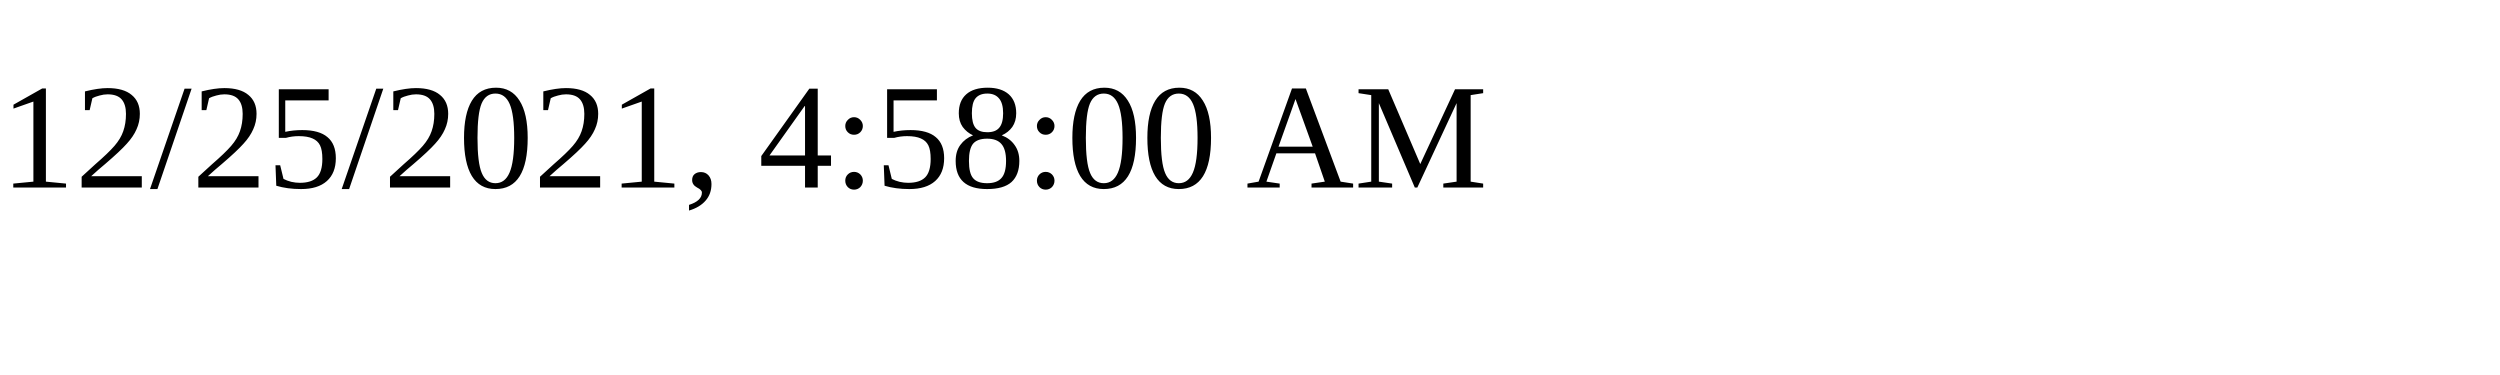
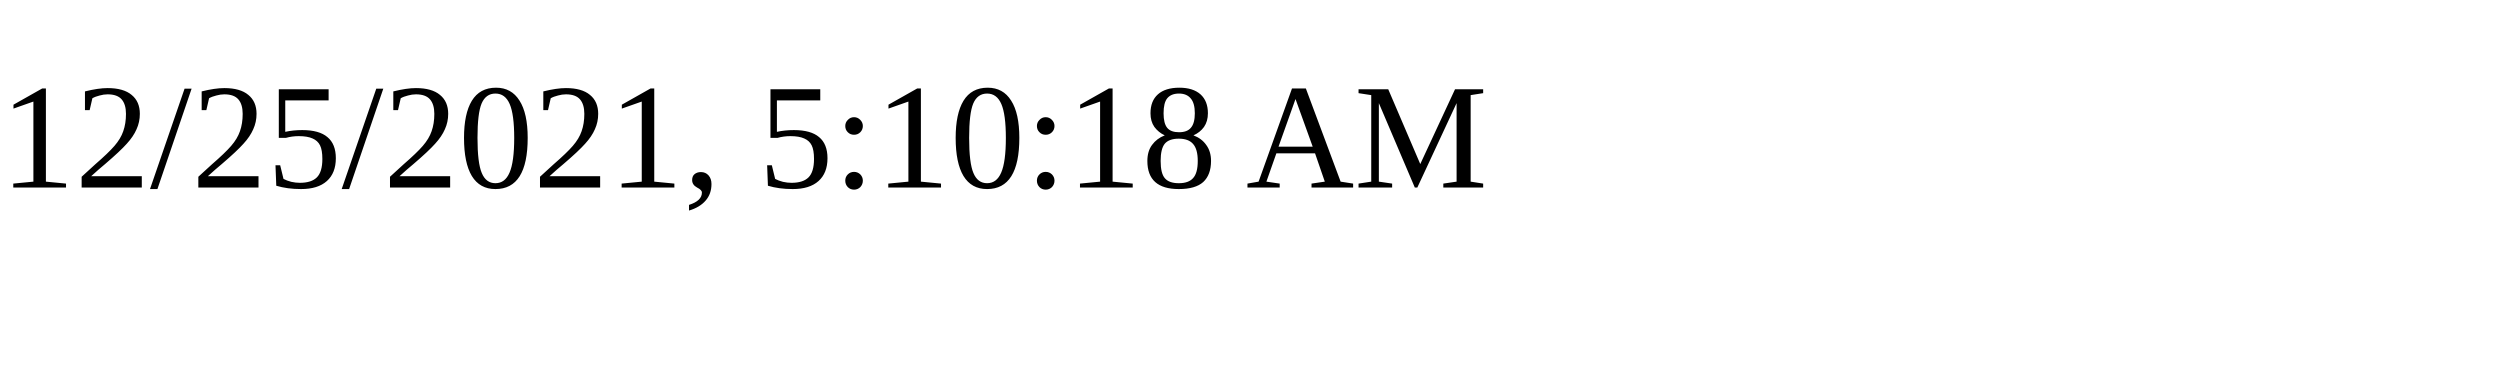
<svg xmlns="http://www.w3.org/2000/svg" height="30" width="200">
-   <text x="0" y="15">12/25/2021, 4:58:00 AM</text>
+   <text x="0" y="15">12/25/2021, 5:10:18 AM</text>
</svg>
